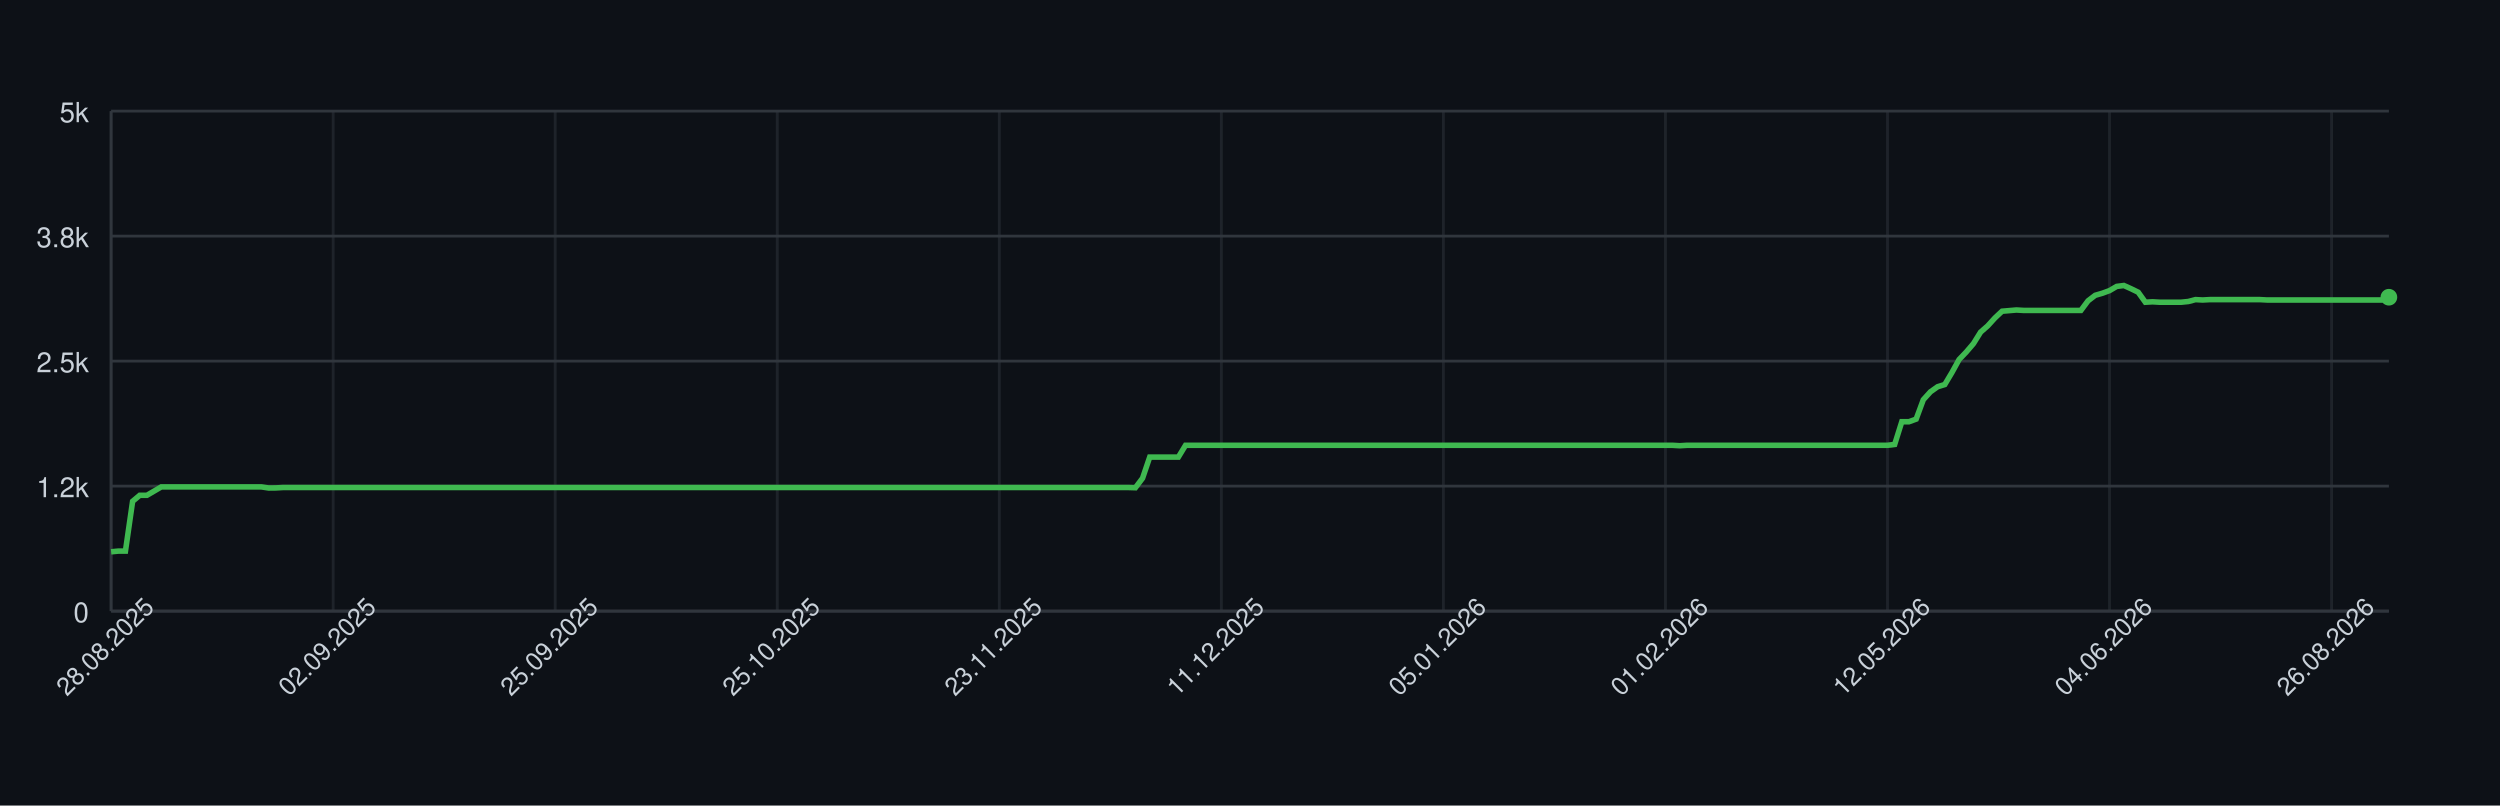
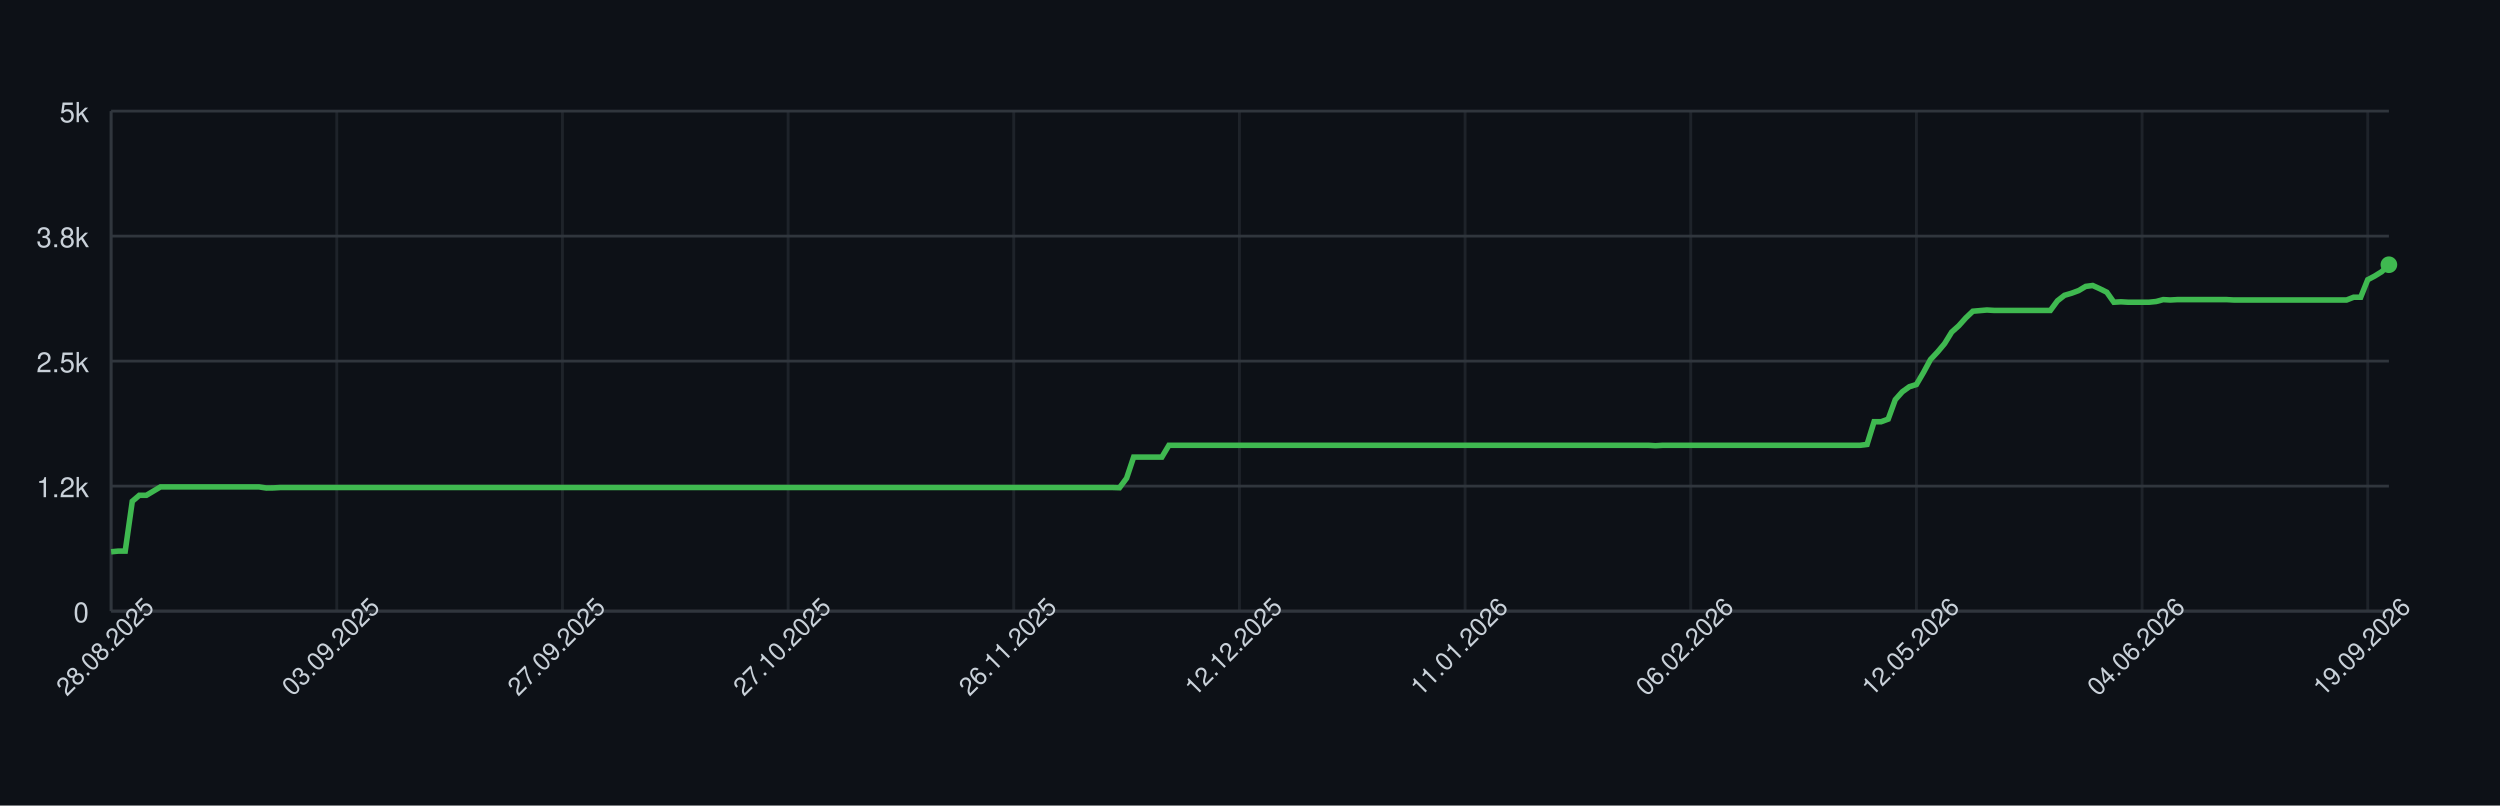
<svg xmlns="http://www.w3.org/2000/svg" width="900" height="290" style="font-family: -apple-system, BlinkMacSystemFont, 'Segoe UI', Helvetica, Arial, sans-serif;">
  <rect width="100%" height="100%" fill="#0d1117" />
  <g>
    <line x1="40" y1="220.00" x2="860" y2="220.00" stroke="#30363d" />
    <text x="32" y="224.00" font-size="10" fill="#c9d1d9" text-anchor="end">0</text>
    <line x1="40" y1="175.00" x2="860" y2="175.00" stroke="#30363d" />
    <text x="32" y="179.00" font-size="10" fill="#c9d1d9" text-anchor="end">1.2k</text>
    <line x1="40" y1="130.00" x2="860" y2="130.00" stroke="#30363d" />
    <text x="32" y="134.00" font-size="10" fill="#c9d1d9" text-anchor="end">2.5k</text>
    <line x1="40" y1="85.00" x2="860" y2="85.00" stroke="#30363d" />
    <text x="32" y="89.00" font-size="10" fill="#c9d1d9" text-anchor="end">3.8k</text>
    <line x1="40" y1="40.00" x2="860" y2="40.00" stroke="#30363d" />
    <text x="32" y="44.00" font-size="10" fill="#c9d1d9" text-anchor="end">5k</text>
    <line x1="40.00" y1="40" x2="40.00" y2="220" stroke="#30363d" opacity="0.5" />
-     <line x1="119.94" y1="40" x2="119.94" y2="220" stroke="#30363d" opacity="0.5" />
-     <line x1="199.87" y1="40" x2="199.87" y2="220" stroke="#30363d" opacity="0.5" />
-     <line x1="279.81" y1="40" x2="279.81" y2="220" stroke="#30363d" opacity="0.5" />
-     <line x1="359.75" y1="40" x2="359.75" y2="220" stroke="#30363d" opacity="0.5" />
-     <line x1="439.69" y1="40" x2="439.69" y2="220" stroke="#30363d" opacity="0.5" />
-     <line x1="519.62" y1="40" x2="519.62" y2="220" stroke="#30363d" opacity="0.5" />
-     <line x1="599.56" y1="40" x2="599.56" y2="220" stroke="#30363d" opacity="0.5" />
-     <line x1="679.50" y1="40" x2="679.50" y2="220" stroke="#30363d" opacity="0.5" />
-     <line x1="759.43" y1="40" x2="759.43" y2="220" stroke="#30363d" opacity="0.5" />
-     <line x1="839.37" y1="40" x2="839.37" y2="220" stroke="#30363d" opacity="0.5" />
+     <line x1="121.24" y1="40" x2="121.24" y2="220" stroke="#30363d" opacity="0.5" />
+     <line x1="202.48" y1="40" x2="202.48" y2="220" stroke="#30363d" opacity="0.5" />
+     <line x1="283.72" y1="40" x2="283.72" y2="220" stroke="#30363d" opacity="0.5" />
+     <line x1="364.95" y1="40" x2="364.95" y2="220" stroke="#30363d" opacity="0.5" />
+     <line x1="446.19" y1="40" x2="446.19" y2="220" stroke="#30363d" opacity="0.5" />
+     <line x1="527.43" y1="40" x2="527.43" y2="220" stroke="#30363d" opacity="0.5" />
+     <line x1="608.67" y1="40" x2="608.67" y2="220" stroke="#30363d" opacity="0.5" />
+     <line x1="689.91" y1="40" x2="689.91" y2="220" stroke="#30363d" opacity="0.5" />
+     <line x1="771.15" y1="40" x2="771.15" y2="220" stroke="#30363d" opacity="0.5" />
+     <line x1="852.38" y1="40" x2="852.38" y2="220" stroke="#30363d" opacity="0.5" />
    <line x1="40" y1="220" x2="860" y2="220" stroke="#30363d" />
    <line x1="40" y1="40" x2="40" y2="220" stroke="#30363d" />
-     <path d="M 40.00 198.65 L 42.58 198.40 L 45.16 198.40 L 47.74 180.47 L 50.31 178.31 L 52.89 178.31 L 55.47 176.80 L 58.05 175.29 L 60.63 175.29 L 63.21 175.29 L 65.79 175.29 L 68.36 175.29 L 70.94 175.29 L 73.52 175.29 L 76.10 175.29 L 78.68 175.29 L 81.26 175.29 L 83.84 175.29 L 86.42 175.29 L 88.99 175.29 L 91.57 175.29 L 94.15 175.29 L 96.73 175.68 L 99.31 175.65 L 101.89 175.50 L 104.47 175.50 L 107.04 175.50 L 109.62 175.50 L 112.20 175.50 L 114.78 175.50 L 117.36 175.50 L 119.94 175.50 L 122.52 175.50 L 125.09 175.50 L 127.67 175.50 L 130.25 175.50 L 132.83 175.50 L 135.41 175.50 L 137.99 175.50 L 140.57 175.50 L 143.14 175.50 L 145.72 175.50 L 148.30 175.50 L 150.88 175.50 L 153.46 175.50 L 156.04 175.50 L 158.62 175.50 L 161.19 175.50 L 163.77 175.50 L 166.35 175.50 L 168.93 175.50 L 171.51 175.50 L 174.09 175.50 L 176.67 175.50 L 179.25 175.50 L 181.82 175.50 L 184.40 175.50 L 186.98 175.50 L 189.56 175.50 L 192.14 175.50 L 194.72 175.50 L 197.30 175.50 L 199.87 175.50 L 202.45 175.50 L 205.03 175.50 L 207.61 175.50 L 210.19 175.50 L 212.77 175.50 L 215.35 175.50 L 217.92 175.50 L 220.50 175.50 L 223.08 175.50 L 225.66 175.50 L 228.24 175.50 L 230.82 175.50 L 233.40 175.50 L 235.97 175.50 L 238.55 175.50 L 241.13 175.50 L 243.71 175.50 L 246.29 175.50 L 248.87 175.50 L 251.45 175.50 L 254.03 175.50 L 256.60 175.50 L 259.18 175.50 L 261.76 175.50 L 264.34 175.50 L 266.92 175.50 L 269.50 175.50 L 272.08 175.50 L 274.65 175.50 L 277.23 175.50 L 279.81 175.50 L 282.39 175.50 L 284.97 175.50 L 287.55 175.50 L 290.13 175.50 L 292.70 175.50 L 295.28 175.50 L 297.86 175.50 L 300.44 175.50 L 303.02 175.50 L 305.60 175.50 L 308.18 175.50 L 310.75 175.50 L 313.33 175.50 L 315.91 175.50 L 318.49 175.50 L 321.07 175.50 L 323.65 175.50 L 326.23 175.50 L 328.81 175.50 L 331.38 175.50 L 333.96 175.50 L 336.54 175.50 L 339.12 175.50 L 341.70 175.50 L 344.28 175.50 L 346.86 175.50 L 349.43 175.50 L 352.01 175.50 L 354.59 175.50 L 357.17 175.50 L 359.75 175.50 L 362.33 175.50 L 364.91 175.50 L 367.48 175.50 L 370.06 175.50 L 372.64 175.50 L 375.22 175.50 L 377.80 175.50 L 380.38 175.50 L 382.96 175.50 L 385.53 175.50 L 388.11 175.50 L 390.69 175.50 L 393.27 175.50 L 395.85 175.50 L 398.43 175.50 L 401.01 175.50 L 403.58 175.50 L 406.16 175.50 L 408.74 175.58 L 411.32 172.16 L 413.90 164.56 L 416.48 164.56 L 419.06 164.56 L 421.64 164.56 L 424.21 164.56 L 426.79 160.31 L 429.37 160.31 L 431.95 160.31 L 434.53 160.31 L 437.11 160.31 L 439.69 160.31 L 442.26 160.31 L 444.84 160.31 L 447.42 160.31 L 450.00 160.31 L 452.58 160.31 L 455.16 160.31 L 457.74 160.31 L 460.31 160.31 L 462.89 160.31 L 465.47 160.31 L 468.05 160.31 L 470.63 160.31 L 473.21 160.31 L 475.79 160.31 L 478.36 160.31 L 480.94 160.31 L 483.52 160.31 L 486.10 160.31 L 488.68 160.31 L 491.26 160.31 L 493.84 160.31 L 496.42 160.31 L 498.99 160.31 L 501.57 160.31 L 504.15 160.31 L 506.73 160.31 L 509.31 160.31 L 511.89 160.31 L 514.47 160.31 L 517.04 160.31 L 519.62 160.31 L 522.20 160.31 L 524.78 160.31 L 527.36 160.31 L 529.94 160.31 L 532.52 160.31 L 535.09 160.31 L 537.67 160.31 L 540.25 160.31 L 542.83 160.31 L 545.41 160.31 L 547.99 160.31 L 550.57 160.31 L 553.14 160.31 L 555.72 160.31 L 558.30 160.31 L 560.88 160.31 L 563.46 160.31 L 566.04 160.31 L 568.62 160.31 L 571.19 160.31 L 573.77 160.31 L 576.35 160.31 L 578.93 160.31 L 581.51 160.31 L 584.09 160.31 L 586.67 160.31 L 589.25 160.31 L 591.82 160.31 L 594.40 160.31 L 596.98 160.31 L 599.56 160.31 L 602.14 160.31 L 604.72 160.46 L 607.30 160.31 L 609.87 160.31 L 612.45 160.31 L 615.03 160.31 L 617.61 160.31 L 620.19 160.31 L 622.77 160.31 L 625.35 160.31 L 627.92 160.31 L 630.50 160.31 L 633.08 160.31 L 635.66 160.31 L 638.24 160.31 L 640.82 160.31 L 643.40 160.31 L 645.97 160.31 L 648.55 160.31 L 651.13 160.31 L 653.71 160.31 L 656.29 160.31 L 658.87 160.31 L 661.45 160.31 L 664.03 160.31 L 666.60 160.31 L 669.18 160.31 L 671.76 160.31 L 674.34 160.31 L 676.92 160.31 L 679.50 160.31 L 682.08 159.99 L 684.65 151.82 L 687.23 151.82 L 689.81 150.88 L 692.39 143.90 L 694.97 141.05 L 697.55 139.22 L 700.13 138.42 L 702.70 134.10 L 705.28 129.42 L 707.86 126.72 L 710.44 123.70 L 713.02 119.56 L 715.60 117.29 L 718.18 114.45 L 720.75 112.04 L 723.33 111.82 L 725.91 111.60 L 728.49 111.75 L 731.07 111.75 L 733.65 111.75 L 736.23 111.75 L 738.81 111.75 L 741.38 111.75 L 743.96 111.75 L 746.54 111.75 L 749.12 111.75 L 751.70 108.29 L 754.28 106.31 L 756.86 105.56 L 759.43 104.62 L 762.01 103.11 L 764.59 102.78 L 767.17 103.94 L 769.75 105.20 L 772.33 108.80 L 774.91 108.65 L 777.48 108.80 L 780.06 108.80 L 782.64 108.80 L 785.22 108.80 L 787.80 108.54 L 790.38 107.86 L 792.96 108.00 L 795.53 107.86 L 798.11 107.86 L 800.69 107.86 L 803.27 107.86 L 805.85 107.86 L 808.43 107.86 L 811.01 107.86 L 813.58 107.86 L 816.16 108.00 L 818.74 108.00 L 821.32 108.00 L 823.90 108.00 L 826.48 108.00 L 829.06 108.00 L 831.64 108.00 L 834.21 108.00 L 836.79 108.00 L 839.37 108.00 L 841.95 108.00 L 844.53 108.00 L 847.11 108.00 L 849.69 108.00 L 852.26 108.00 L 854.84 108.00 L 857.42 108.00 L 860.00 107.00" fill="none" stroke="#3fb950" stroke-width="2" />
-     <circle cx="860.00" cy="107.00" r="3" fill="#3fb950" />
+     <path d="M 40.00 198.65 L 42.54 198.40 L 45.08 198.40 L 47.62 180.47 L 50.15 178.31 L 52.69 178.31 L 55.23 176.80 L 57.77 175.29 L 60.31 175.29 L 62.85 175.29 L 65.39 175.29 L 67.93 175.29 L 70.46 175.29 L 73.00 175.29 L 75.54 175.29 L 78.08 175.29 L 80.62 175.29 L 83.16 175.29 L 85.70 175.29 L 88.24 175.29 L 90.77 175.29 L 93.31 175.29 L 95.85 175.68 L 98.39 175.65 L 100.93 175.50 L 103.47 175.50 L 106.01 175.50 L 108.54 175.50 L 111.08 175.50 L 113.62 175.50 L 116.16 175.50 L 118.70 175.50 L 121.24 175.50 L 123.78 175.50 L 126.32 175.50 L 128.85 175.50 L 131.39 175.50 L 133.93 175.50 L 136.47 175.50 L 139.01 175.50 L 141.55 175.50 L 144.09 175.50 L 146.63 175.50 L 149.16 175.50 L 151.70 175.50 L 154.24 175.50 L 156.78 175.50 L 159.32 175.50 L 161.86 175.50 L 164.40 175.50 L 166.93 175.50 L 169.47 175.50 L 172.01 175.50 L 174.55 175.50 L 177.09 175.50 L 179.63 175.50 L 182.17 175.50 L 184.71 175.50 L 187.24 175.50 L 189.78 175.50 L 192.32 175.50 L 194.86 175.50 L 197.40 175.50 L 199.94 175.50 L 202.48 175.50 L 205.02 175.50 L 207.55 175.50 L 210.09 175.50 L 212.63 175.50 L 215.17 175.50 L 217.71 175.50 L 220.25 175.50 L 222.79 175.50 L 225.33 175.50 L 227.86 175.50 L 230.40 175.50 L 232.94 175.50 L 235.48 175.50 L 238.02 175.50 L 240.56 175.50 L 243.10 175.50 L 245.63 175.50 L 248.17 175.50 L 250.71 175.50 L 253.25 175.50 L 255.79 175.50 L 258.33 175.50 L 260.87 175.50 L 263.41 175.50 L 265.94 175.50 L 268.48 175.50 L 271.02 175.50 L 273.56 175.50 L 276.10 175.50 L 278.64 175.50 L 281.18 175.50 L 283.72 175.50 L 286.25 175.50 L 288.79 175.50 L 291.33 175.50 L 293.87 175.50 L 296.41 175.50 L 298.95 175.50 L 301.49 175.50 L 304.02 175.50 L 306.56 175.50 L 309.10 175.50 L 311.64 175.50 L 314.18 175.50 L 316.72 175.50 L 319.26 175.50 L 321.80 175.50 L 324.33 175.50 L 326.87 175.50 L 329.41 175.50 L 331.95 175.50 L 334.49 175.50 L 337.03 175.50 L 339.57 175.50 L 342.11 175.50 L 344.64 175.50 L 347.18 175.50 L 349.72 175.50 L 352.26 175.50 L 354.80 175.50 L 357.34 175.50 L 359.88 175.50 L 362.41 175.50 L 364.95 175.50 L 367.49 175.50 L 370.03 175.50 L 372.57 175.50 L 375.11 175.50 L 377.65 175.50 L 380.19 175.50 L 382.72 175.50 L 385.26 175.50 L 387.80 175.50 L 390.34 175.50 L 392.88 175.50 L 395.42 175.50 L 397.96 175.50 L 400.50 175.50 L 403.03 175.58 L 405.57 172.16 L 408.11 164.56 L 410.65 164.56 L 413.19 164.56 L 415.73 164.56 L 418.27 164.56 L 420.80 160.31 L 423.34 160.31 L 425.88 160.31 L 428.42 160.31 L 430.96 160.31 L 433.50 160.31 L 436.04 160.31 L 438.58 160.31 L 441.11 160.31 L 443.65 160.31 L 446.19 160.31 L 448.73 160.31 L 451.27 160.31 L 453.81 160.31 L 456.35 160.31 L 458.89 160.31 L 461.42 160.31 L 463.96 160.31 L 466.50 160.31 L 469.04 160.31 L 471.58 160.31 L 474.12 160.31 L 476.66 160.31 L 479.20 160.31 L 481.73 160.31 L 484.27 160.31 L 486.81 160.31 L 489.35 160.31 L 491.89 160.31 L 494.43 160.31 L 496.97 160.31 L 499.50 160.31 L 502.04 160.31 L 504.58 160.31 L 507.12 160.31 L 509.66 160.31 L 512.20 160.31 L 514.74 160.31 L 517.28 160.31 L 519.81 160.31 L 522.35 160.31 L 524.89 160.31 L 527.43 160.31 L 529.97 160.31 L 532.51 160.31 L 535.05 160.31 L 537.59 160.31 L 540.12 160.31 L 542.66 160.31 L 545.20 160.31 L 547.74 160.31 L 550.28 160.31 L 552.82 160.31 L 555.36 160.31 L 557.89 160.31 L 560.43 160.31 L 562.97 160.31 L 565.51 160.31 L 568.05 160.31 L 570.59 160.31 L 573.13 160.31 L 575.67 160.31 L 578.20 160.31 L 580.74 160.31 L 583.28 160.31 L 585.82 160.31 L 588.36 160.31 L 590.90 160.31 L 593.44 160.31 L 595.98 160.46 L 598.51 160.31 L 601.05 160.31 L 603.59 160.31 L 606.13 160.31 L 608.67 160.31 L 611.21 160.31 L 613.75 160.31 L 616.28 160.31 L 618.82 160.31 L 621.36 160.31 L 623.90 160.31 L 626.44 160.31 L 628.98 160.31 L 631.52 160.31 L 634.06 160.31 L 636.59 160.31 L 639.13 160.31 L 641.67 160.31 L 644.21 160.31 L 646.75 160.31 L 649.29 160.31 L 651.83 160.31 L 654.37 160.31 L 656.90 160.31 L 659.44 160.31 L 661.98 160.31 L 664.52 160.31 L 667.06 160.31 L 669.60 160.31 L 672.14 159.99 L 674.67 151.82 L 677.21 151.82 L 679.75 150.88 L 682.29 143.90 L 684.83 141.05 L 687.37 139.22 L 689.91 138.42 L 692.45 134.10 L 694.98 129.42 L 697.52 126.72 L 700.06 123.70 L 702.60 119.56 L 705.14 117.29 L 707.68 114.45 L 710.22 112.04 L 712.76 111.82 L 715.29 111.60 L 717.83 111.75 L 720.37 111.75 L 722.91 111.75 L 725.45 111.75 L 727.99 111.75 L 730.53 111.75 L 733.07 111.75 L 735.60 111.75 L 738.14 111.75 L 740.68 108.29 L 743.22 106.31 L 745.76 105.56 L 748.30 104.62 L 750.84 103.11 L 753.37 102.78 L 755.91 103.94 L 758.45 105.20 L 760.99 108.80 L 763.53 108.65 L 766.07 108.80 L 768.61 108.80 L 771.15 108.80 L 773.68 108.80 L 776.22 108.54 L 778.76 107.86 L 781.30 108.00 L 783.84 107.86 L 786.38 107.86 L 788.92 107.86 L 791.46 107.86 L 793.99 107.86 L 796.53 107.86 L 799.07 107.86 L 801.61 107.86 L 804.15 108.00 L 806.69 108.00 L 809.23 108.00 L 811.76 108.00 L 814.30 108.00 L 816.84 108.00 L 819.38 108.00 L 821.92 108.00 L 824.46 108.00 L 827.00 108.00 L 829.54 108.00 L 832.07 108.00 L 834.61 108.00 L 837.15 108.00 L 839.69 108.00 L 842.23 108.00 L 844.77 108.00 L 847.31 107.00 L 849.85 107.00 L 852.38 100.70 L 854.92 99.36 L 857.46 97.78 L 860.00 95.30" fill="none" stroke="#3fb950" stroke-width="2" />
+     <circle cx="860.00" cy="95.30" r="3" fill="#3fb950" />
    <text x="40.00" y="235.00" font-size="9" fill="#c9d1d9" text-anchor="middle" transform="rotate(-45 40.00 235.00)">28.08.2025</text>
-     <text x="119.94" y="235.00" font-size="9" fill="#c9d1d9" text-anchor="middle" transform="rotate(-45 119.94 235.00)">02.09.2025</text>
-     <text x="199.87" y="235.00" font-size="9" fill="#c9d1d9" text-anchor="middle" transform="rotate(-45 199.87 235.00)">25.09.2025</text>
-     <text x="279.81" y="235.00" font-size="9" fill="#c9d1d9" text-anchor="middle" transform="rotate(-45 279.81 235.00)">25.10.2025</text>
-     <text x="359.75" y="235.00" font-size="9" fill="#c9d1d9" text-anchor="middle" transform="rotate(-45 359.75 235.00)">23.11.2025</text>
-     <text x="439.69" y="235.00" font-size="9" fill="#c9d1d9" text-anchor="middle" transform="rotate(-45 439.69 235.00)">11.12.2025</text>
-     <text x="519.62" y="235.00" font-size="9" fill="#c9d1d9" text-anchor="middle" transform="rotate(-45 519.62 235.00)">05.01.2026</text>
-     <text x="599.56" y="235.00" font-size="9" fill="#c9d1d9" text-anchor="middle" transform="rotate(-45 599.56 235.00)">01.02.2026</text>
-     <text x="679.50" y="235.00" font-size="9" fill="#c9d1d9" text-anchor="middle" transform="rotate(-45 679.50 235.00)">12.05.2026</text>
-     <text x="759.43" y="235.00" font-size="9" fill="#c9d1d9" text-anchor="middle" transform="rotate(-45 759.43 235.00)">04.06.2026</text>
-     <text x="839.37" y="235.00" font-size="9" fill="#c9d1d9" text-anchor="middle" transform="rotate(-45 839.37 235.00)">26.08.2026</text>
+     <text x="121.24" y="235.00" font-size="9" fill="#c9d1d9" text-anchor="middle" transform="rotate(-45 121.24 235.00)">03.09.2025</text>
+     <text x="202.48" y="235.00" font-size="9" fill="#c9d1d9" text-anchor="middle" transform="rotate(-45 202.48 235.00)">27.09.2025</text>
+     <text x="283.72" y="235.00" font-size="9" fill="#c9d1d9" text-anchor="middle" transform="rotate(-45 283.72 235.00)">27.10.2025</text>
+     <text x="364.95" y="235.00" font-size="9" fill="#c9d1d9" text-anchor="middle" transform="rotate(-45 364.95 235.00)">26.11.2025</text>
+     <text x="446.19" y="235.00" font-size="9" fill="#c9d1d9" text-anchor="middle" transform="rotate(-45 446.19 235.00)">12.12.2025</text>
+     <text x="527.43" y="235.00" font-size="9" fill="#c9d1d9" text-anchor="middle" transform="rotate(-45 527.43 235.00)">11.01.2026</text>
+     <text x="608.67" y="235.00" font-size="9" fill="#c9d1d9" text-anchor="middle" transform="rotate(-45 608.67 235.00)">06.02.2026</text>
+     <text x="689.91" y="235.00" font-size="9" fill="#c9d1d9" text-anchor="middle" transform="rotate(-45 689.91 235.00)">12.05.2026</text>
+     <text x="771.15" y="235.00" font-size="9" fill="#c9d1d9" text-anchor="middle" transform="rotate(-45 771.15 235.00)">04.06.2026</text>
+     <text x="852.38" y="235.00" font-size="9" fill="#c9d1d9" text-anchor="middle" transform="rotate(-45 852.38 235.00)">19.09.2026</text>
  </g>
</svg>
